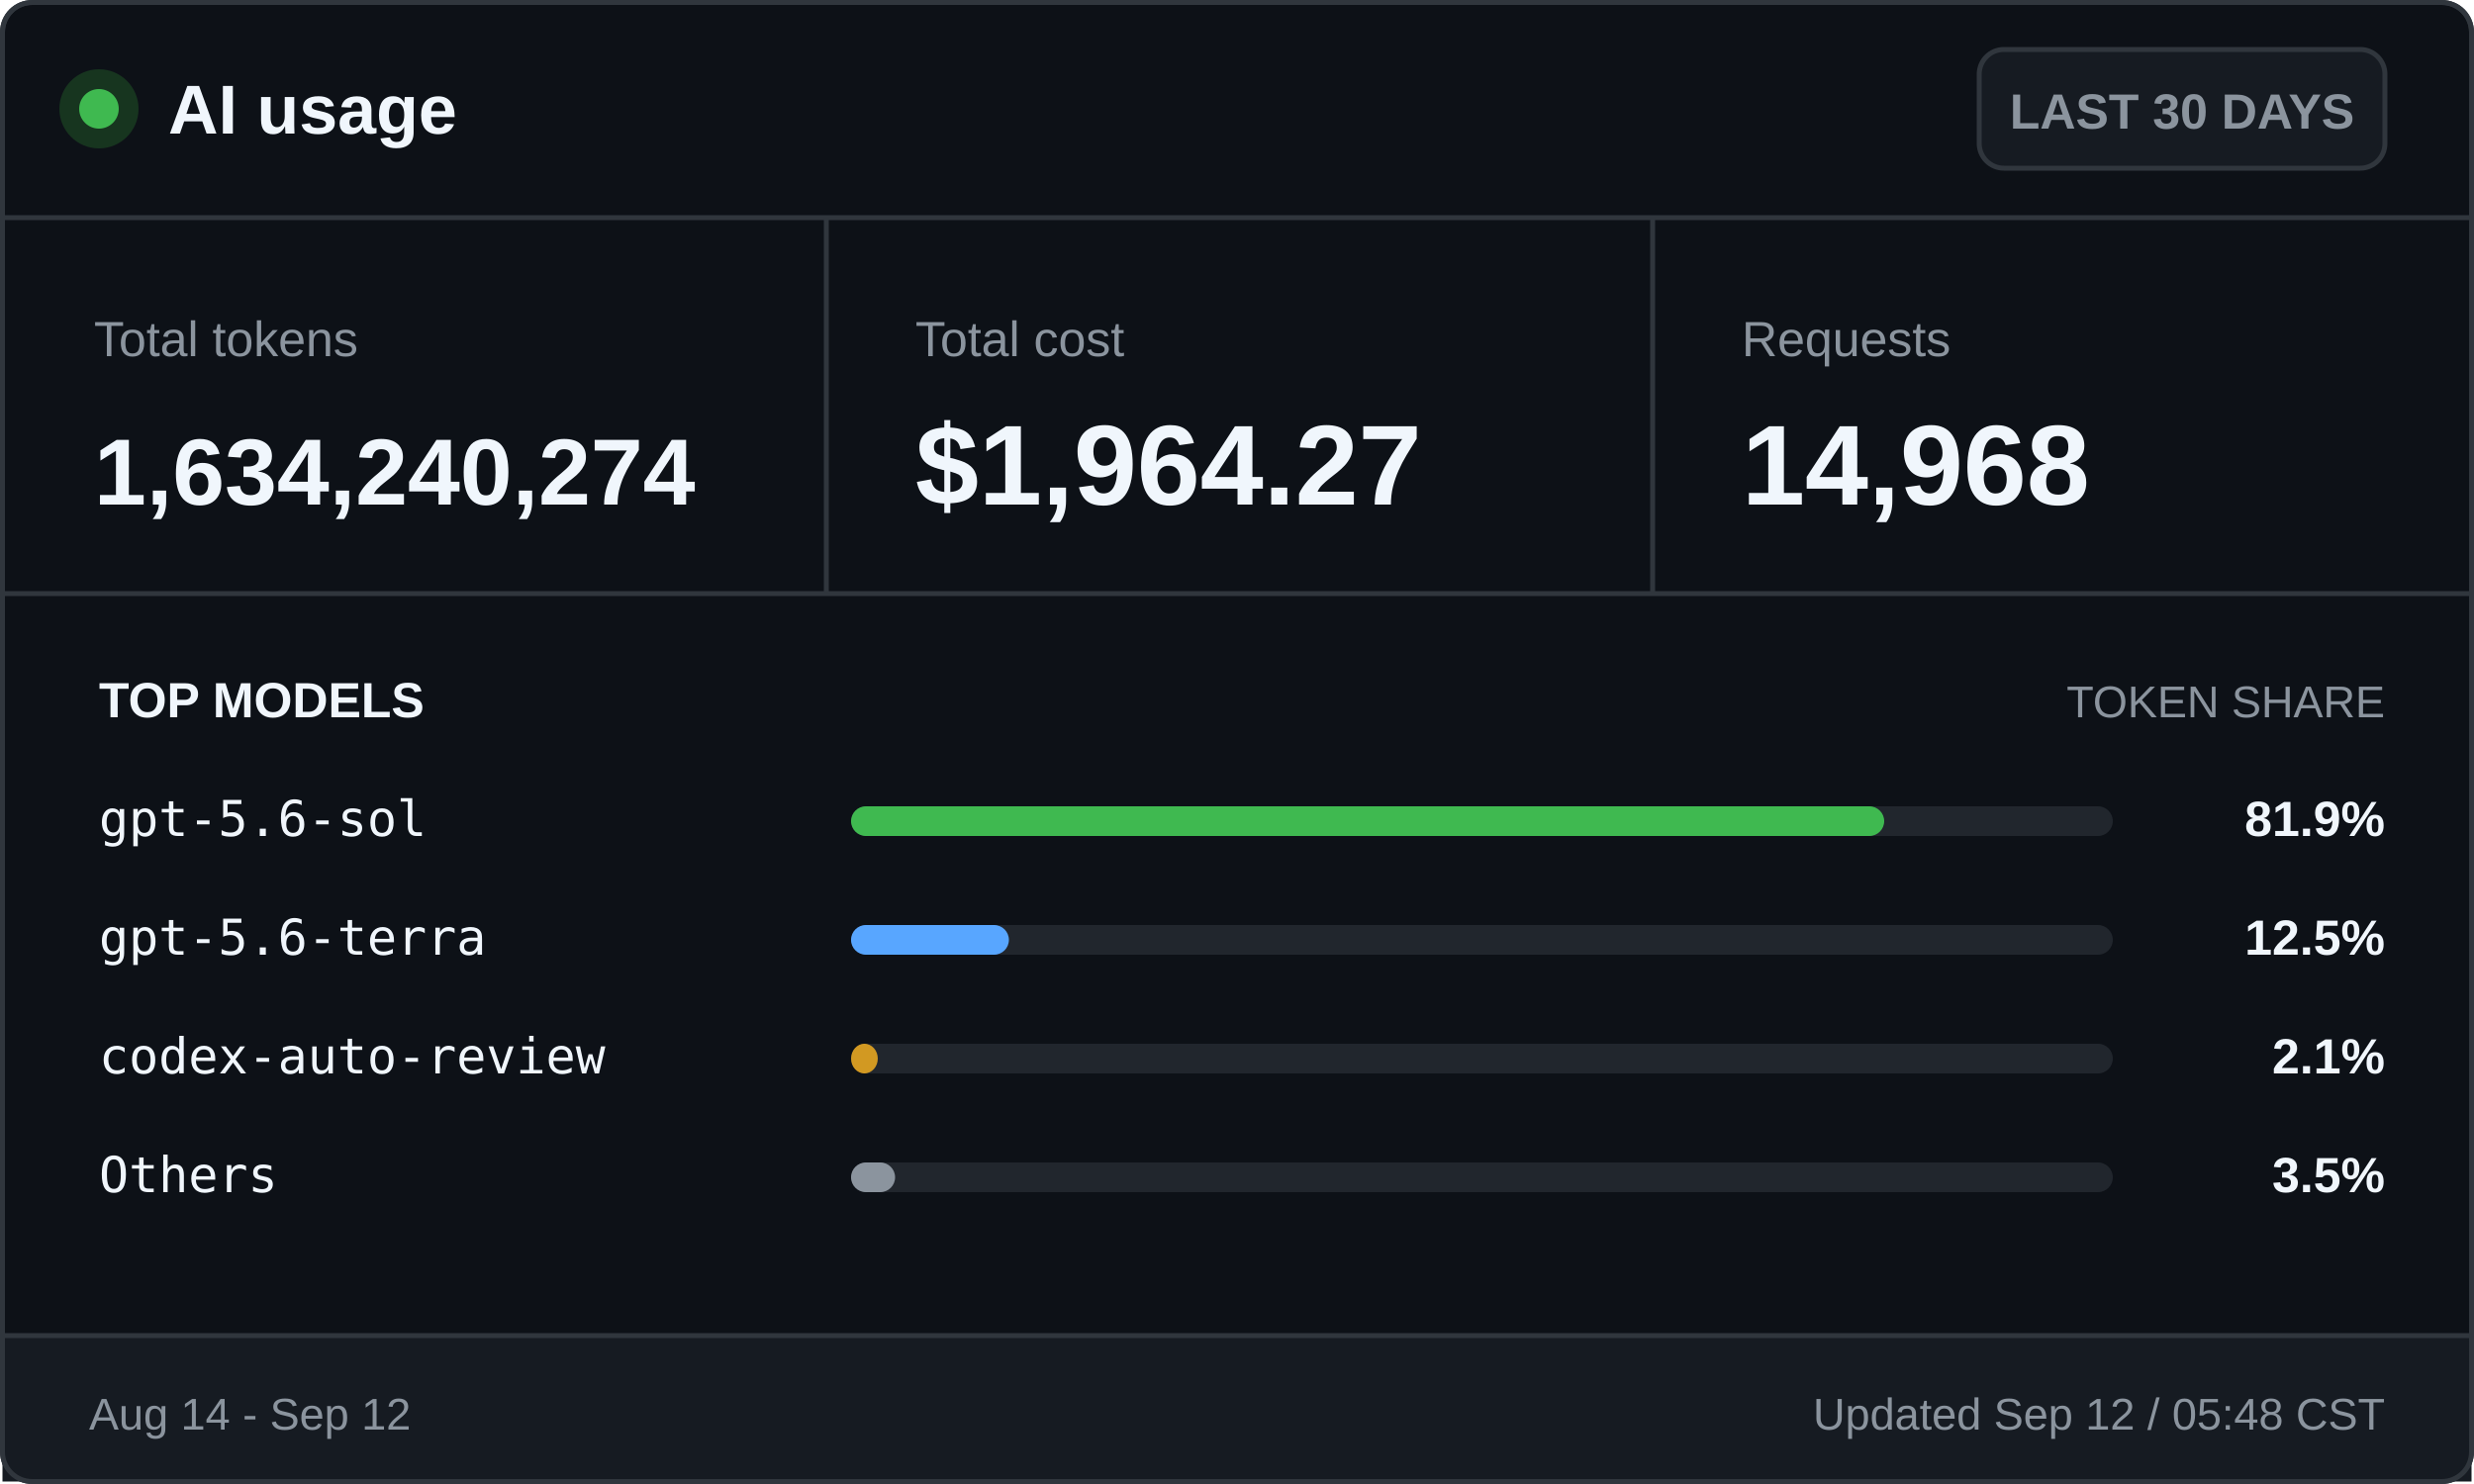
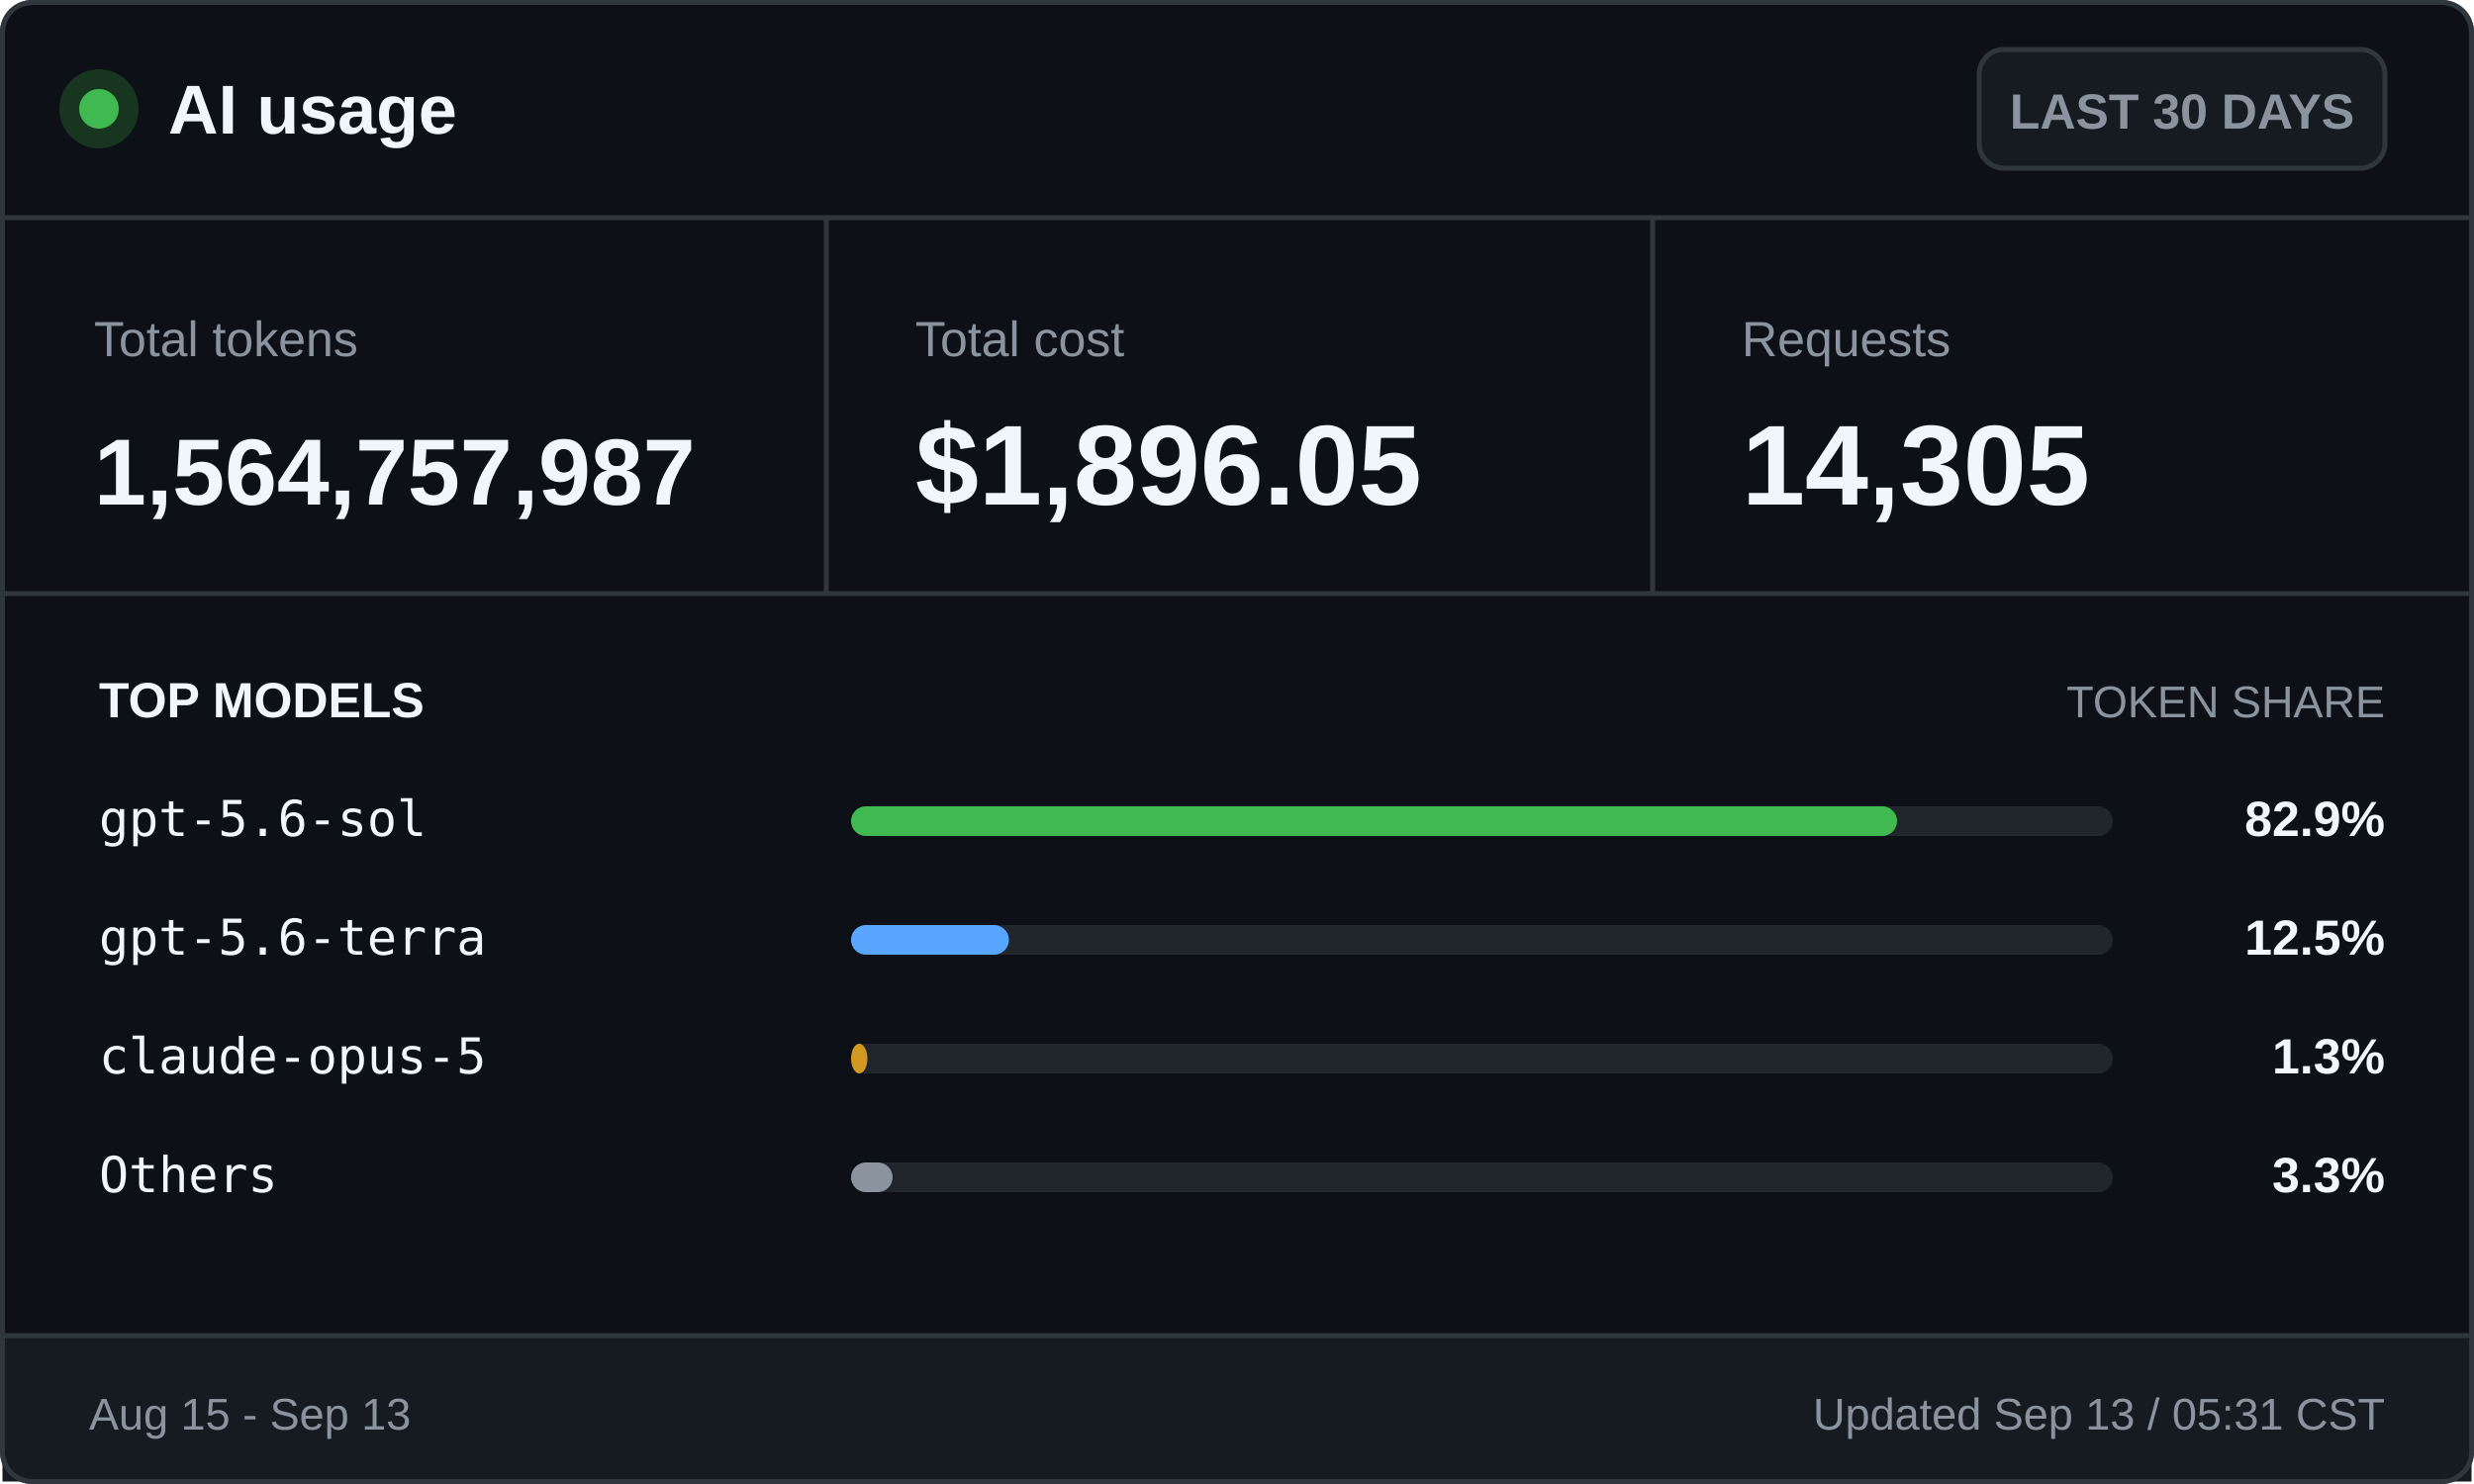
<svg xmlns="http://www.w3.org/2000/svg" width="500" height="300" viewBox="0 0 500 300" role="img" aria-labelledby="title desc">
  <style>
    .ui { font-family: -apple-system, BlinkMacSystemFont, "Segoe UI", Arial, sans-serif; }
    .mono { font-family: "Cascadia Mono", Consolas, monospace; }
    .brand { font-size: 14px; font-weight: 700; }
    .badge { font-size: 10px; font-weight: 600; }
    .label { font-size: 10px; }
    .value { font-size: 23px; font-weight: 700; }
    .token-value { font-size: 19px; font-weight: 700; }
    .section { font-size: 10px; font-weight: 700; text-transform: uppercase; }
    .section-muted { font-size: 9px; text-transform: uppercase; }
    .model { font-size: 10px; }
    .percentage { font-size: 10px; font-weight: 700; }
    .footer { font-size: 9px; }
  </style>
  <rect x="0.5" y="0.5" width="499" height="299" rx="6" fill="#0d1117" stroke="#30363d" />
  <circle cx="20" cy="22" r="8" fill="#17351f" />
  <circle cx="20" cy="22" r="4" fill="#3fb950" />
  <text class="ui brand" x="34" y="27" fill="#f0f6fc">AI usage</text>
  <rect x="400" y="10" width="82" height="24" rx="5" fill="#161b22" stroke="#30363d" />
  <text class="ui badge" x="441" y="26" fill="#8b949e" text-anchor="middle">LAST 30 DAYS</text>
  <line x1="0" y1="44" x2="500" y2="44" stroke="#30363d" />
  <text class="ui label" x="19" y="72" fill="#8b949e">Total tokens</text>
-   <text class="ui token-value" x="19" y="102" fill="#f0f6fc">1,634,240,274</text>
+   <text class="ui token-value" x="19" y="102" fill="#f0f6fc">1,564,757,987</text>
  <line x1="167" y1="44" x2="167" y2="120" stroke="#30363d" />
  <text class="ui label" x="185" y="72" fill="#8b949e">Total cost</text>
-   <text class="ui value" x="185" y="102" fill="#f0f6fc">$1,964.27</text>
+   <text class="ui value" x="185" y="102" fill="#f0f6fc">$1,896.05</text>
  <line x1="334" y1="44" x2="334" y2="120" stroke="#30363d" />
  <text class="ui label" x="352" y="72" fill="#8b949e">Requests</text>
-   <text class="ui value" x="352" y="102" fill="#f0f6fc">14,968</text>
+   <text class="ui value" x="352" y="102" fill="#f0f6fc">14,305</text>
  <line x1="0" y1="120" x2="500" y2="120" stroke="#30363d" />
  <text class="ui section" x="20" y="145" fill="#f0f6fc">TOP MODELS</text>
  <text class="ui section-muted" x="482" y="145" fill="#8b949e" text-anchor="end">TOKEN SHARE</text>
  <text class="mono model" x="20" y="169" fill="#f0f6fc">gpt-5.6-sol</text>
  <rect x="172" y="163" width="255" height="6" rx="3" fill="#21262d" />
-   <rect x="172" y="163" width="208.8" height="6" rx="3" fill="#3fb950" />
-   <text class="ui percentage" x="482" y="169" fill="#f0f6fc" text-anchor="end">81.9%</text>
+   <rect x="172" y="163" width="211.4" height="6" rx="3" fill="#3fb950" />
+   <text class="ui percentage" x="482" y="169" fill="#f0f6fc" text-anchor="end">82.9%</text>
  <text class="mono model" x="20" y="193" fill="#f0f6fc">gpt-5.6-terra</text>
  <rect x="172" y="187" width="255" height="6" rx="3" fill="#21262d" />
  <rect x="172" y="187" width="31.9" height="6" rx="3" fill="#58a6ff" />
  <text class="ui percentage" x="482" y="193" fill="#f0f6fc" text-anchor="end">12.5%</text>
-   <text class="mono model" x="20" y="217" fill="#f0f6fc">codex-auto-review</text>
+   <text class="mono model" x="20" y="217" fill="#f0f6fc">claude-opus-5</text>
  <rect x="172" y="211" width="255" height="6" rx="3" fill="#21262d" />
-   <rect x="172" y="211" width="5.4" height="6" rx="3" fill="#d29922" />
-   <text class="ui percentage" x="482" y="217" fill="#f0f6fc" text-anchor="end">2.1%</text>
+   <rect x="172" y="211" width="3.3" height="6" rx="3" fill="#d29922" />
+   <text class="ui percentage" x="482" y="217" fill="#f0f6fc" text-anchor="end">1.3%</text>
  <text class="mono model" x="20" y="241" fill="#f0f6fc">Others</text>
  <rect x="172" y="235" width="255" height="6" rx="3" fill="#21262d" />
-   <rect x="172" y="235" width="8.9" height="6" rx="3" fill="#8b949e" />
-   <text class="ui percentage" x="482" y="241" fill="#f0f6fc" text-anchor="end">3.5%</text>
+   <rect x="172" y="235" width="8.4" height="6" rx="3" fill="#8b949e" />
+   <text class="ui percentage" x="482" y="241" fill="#f0f6fc" text-anchor="end">3.3%</text>
  <rect x="0.5" y="270" width="499" height="29.5" fill="#161b22" />
  <line x1="0" y1="270" x2="500" y2="270" stroke="#30363d" />
-   <text class="ui footer" x="18" y="289" fill="#8b949e">Aug 14 - Sep 12</text>
-   <text class="ui footer" x="482" y="289" fill="#8b949e" text-anchor="end">Updated Sep 12 / 05:48 CST</text>
+   <text class="ui footer" x="18" y="289" fill="#8b949e">Aug 15 - Sep 13</text>
+   <text class="ui footer" x="482" y="289" fill="#8b949e" text-anchor="end">Updated Sep 13 / 05:31 CST</text>
  <rect x="0.5" y="0.5" width="499" height="299" rx="6" fill="none" stroke="#30363d" />
</svg>
